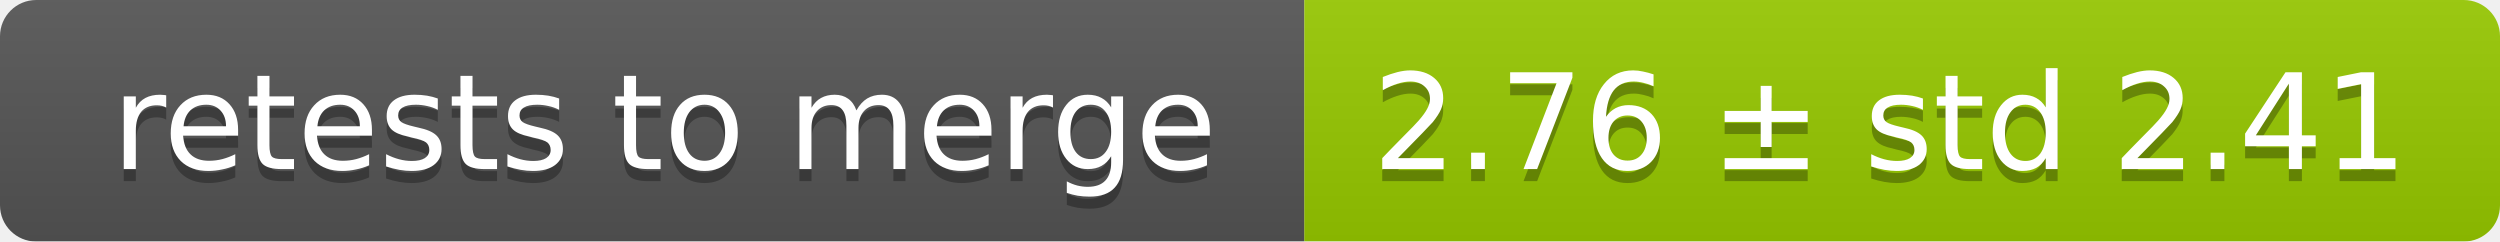
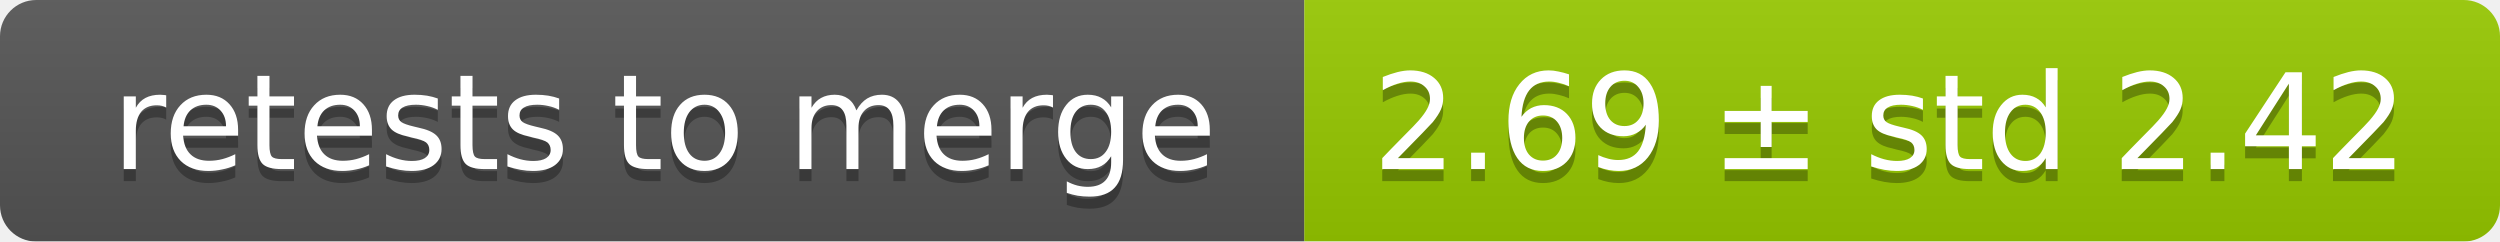
<svg xmlns="http://www.w3.org/2000/svg" width="207" height="20">
  <linearGradient id="smooth" x2="0" y2="100%">
    <stop offset="0" stop-color="#bbb" stop-opacity=".1" />
    <stop offset="1" stop-opacity=".1" />
  </linearGradient>
  <mask id="round">
    <rect width="207" height="20" rx="3" fill="#fff" />
  </mask>
  <g mask="url(#round)">
    <rect width="108" height="20" fill="#555" />
    <rect x="108" width="99" height="20" fill="#97ca00" />
    <rect width="207" height="20" fill="url(#smooth)" />
  </g>
  <g fill="#fff" text-anchor="middle" font-family="DejaVu Sans,Verdana,Geneva,sans-serif" font-size="11">
    <text x="55" y="15" fill="#010101" fill-opacity=".3">retests to merge</text>
    <text x="55" y="14">retests to merge</text>
-     <text x="156.5" y="15" fill="#010101" fill-opacity=".3">2.76 ± std 2.41</text>
-     <text x="156.5" y="14">2.76 ± std 2.41</text>
+     <text x="156.5" y="15" fill="#010101" fill-opacity=".3">2.69 ± std 2.42</text>
+     <text x="156.5" y="14">2.69 ± std 2.42</text>
  </g>
</svg>
